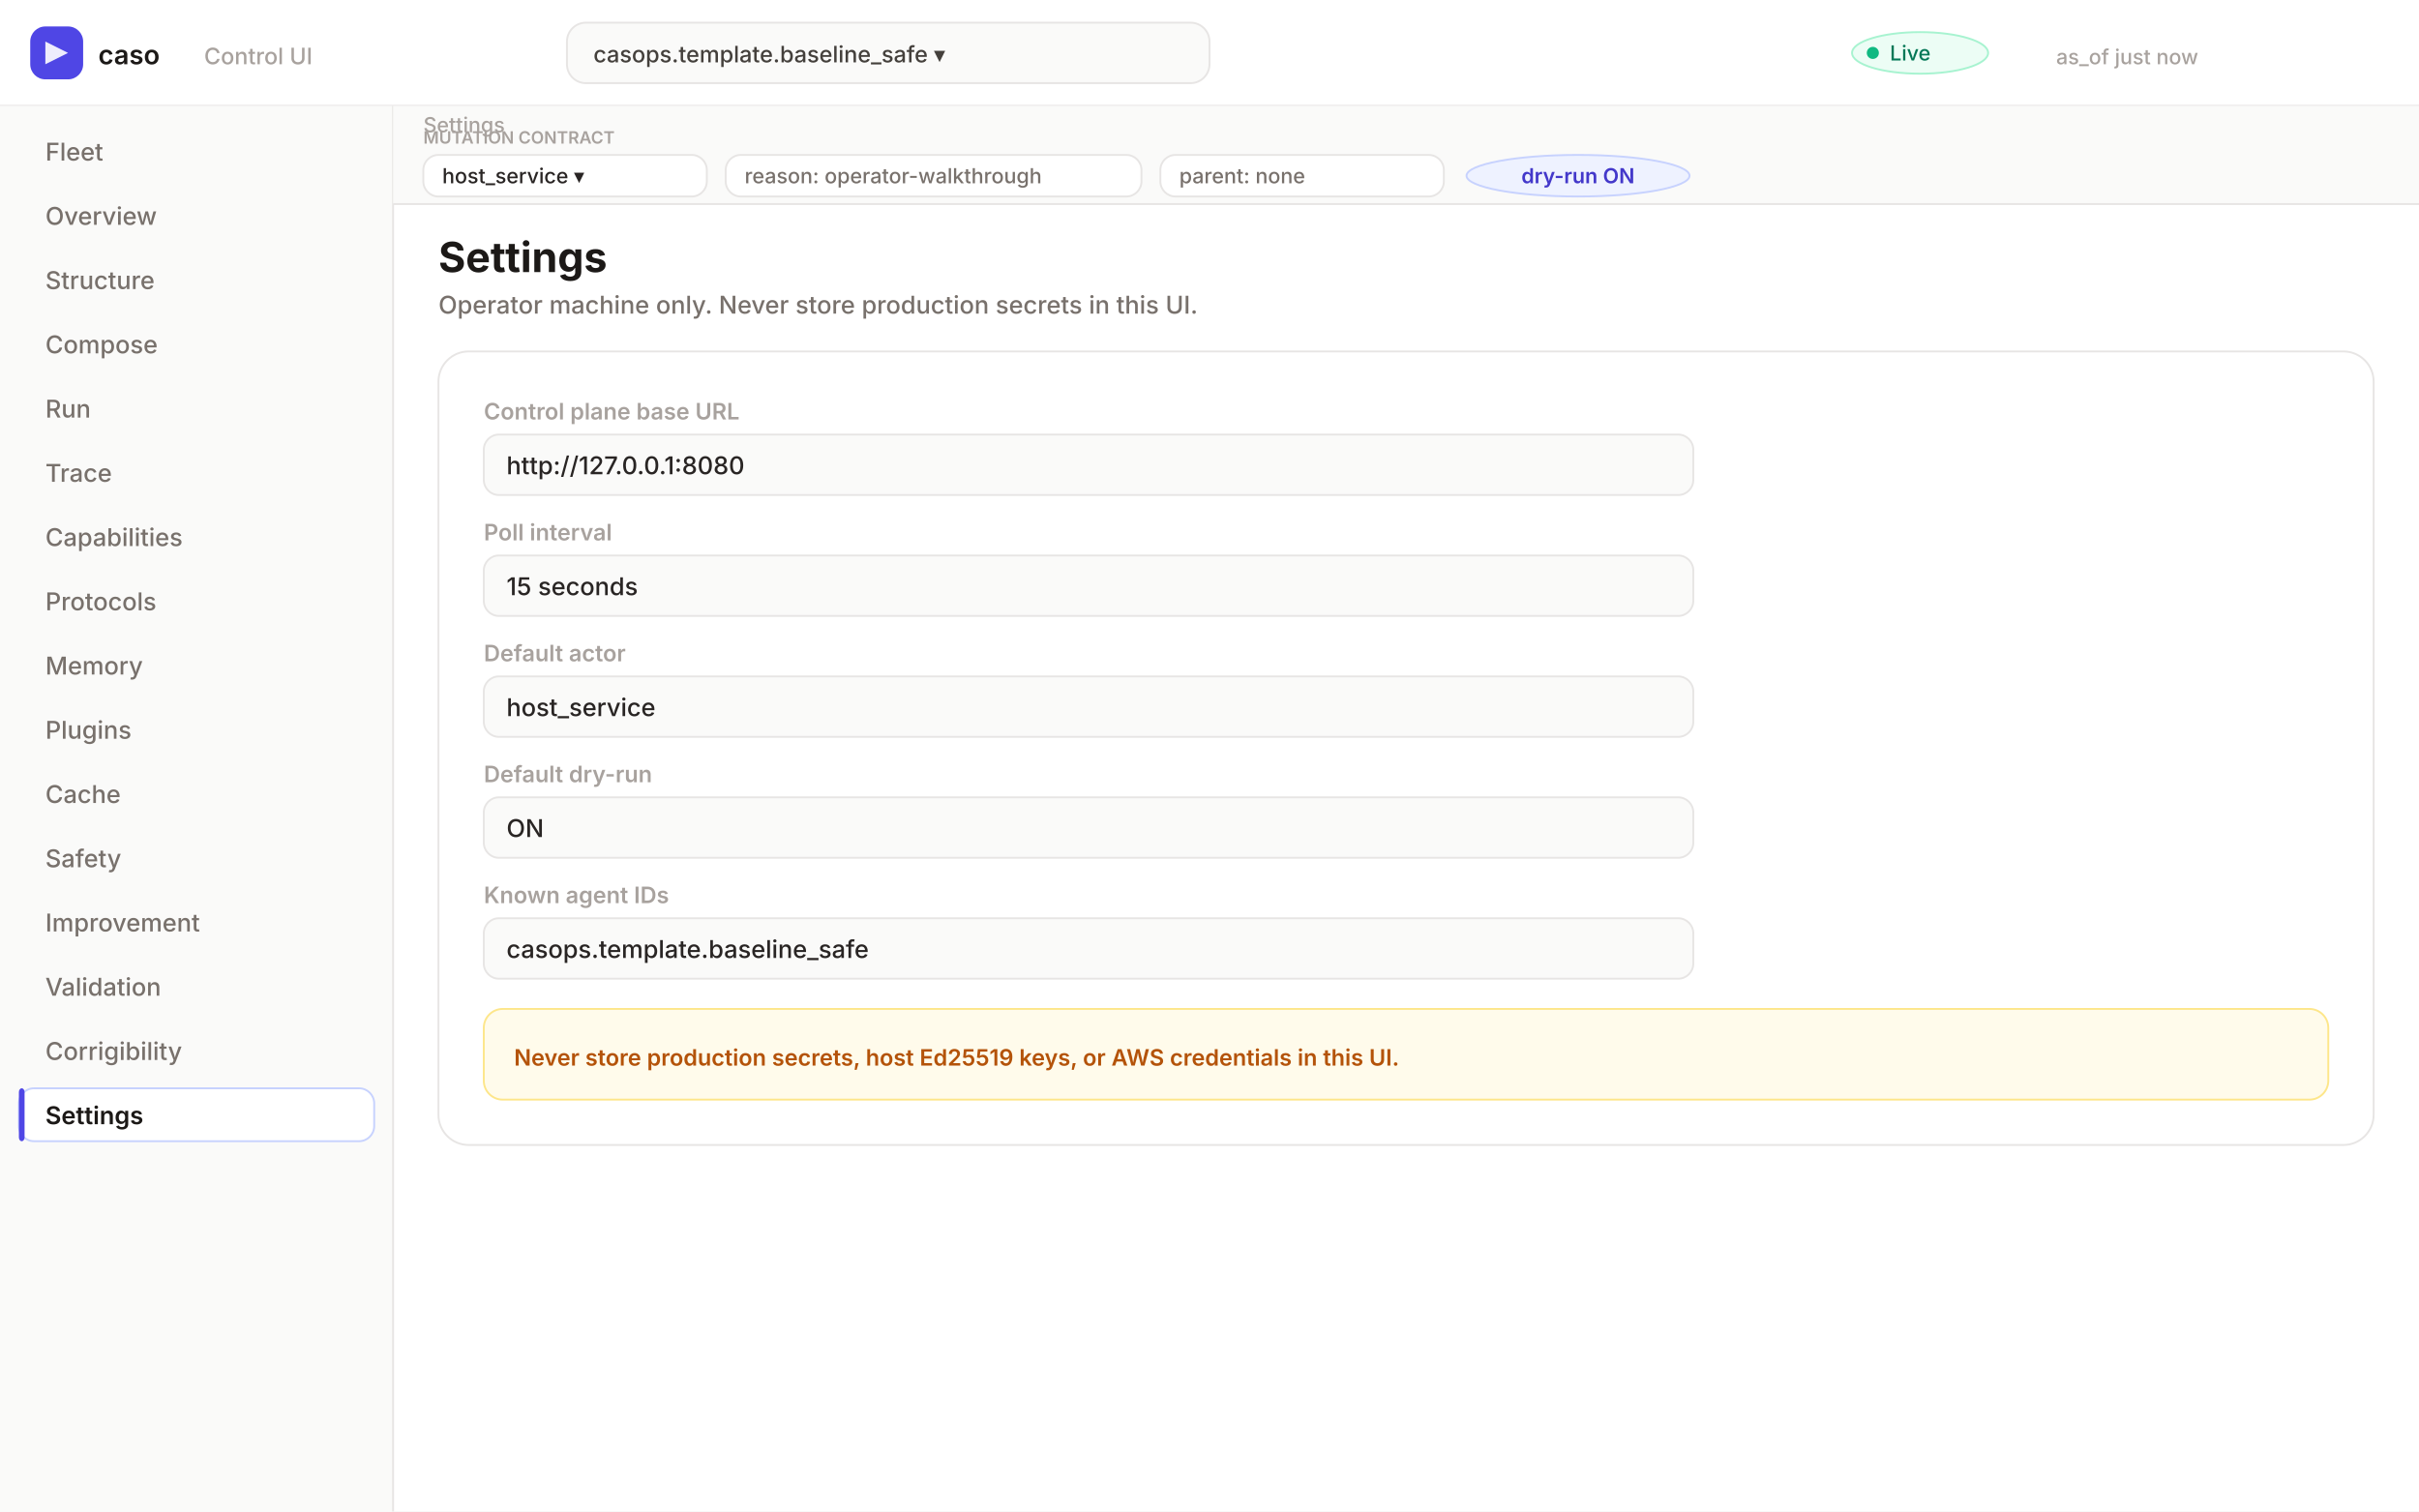
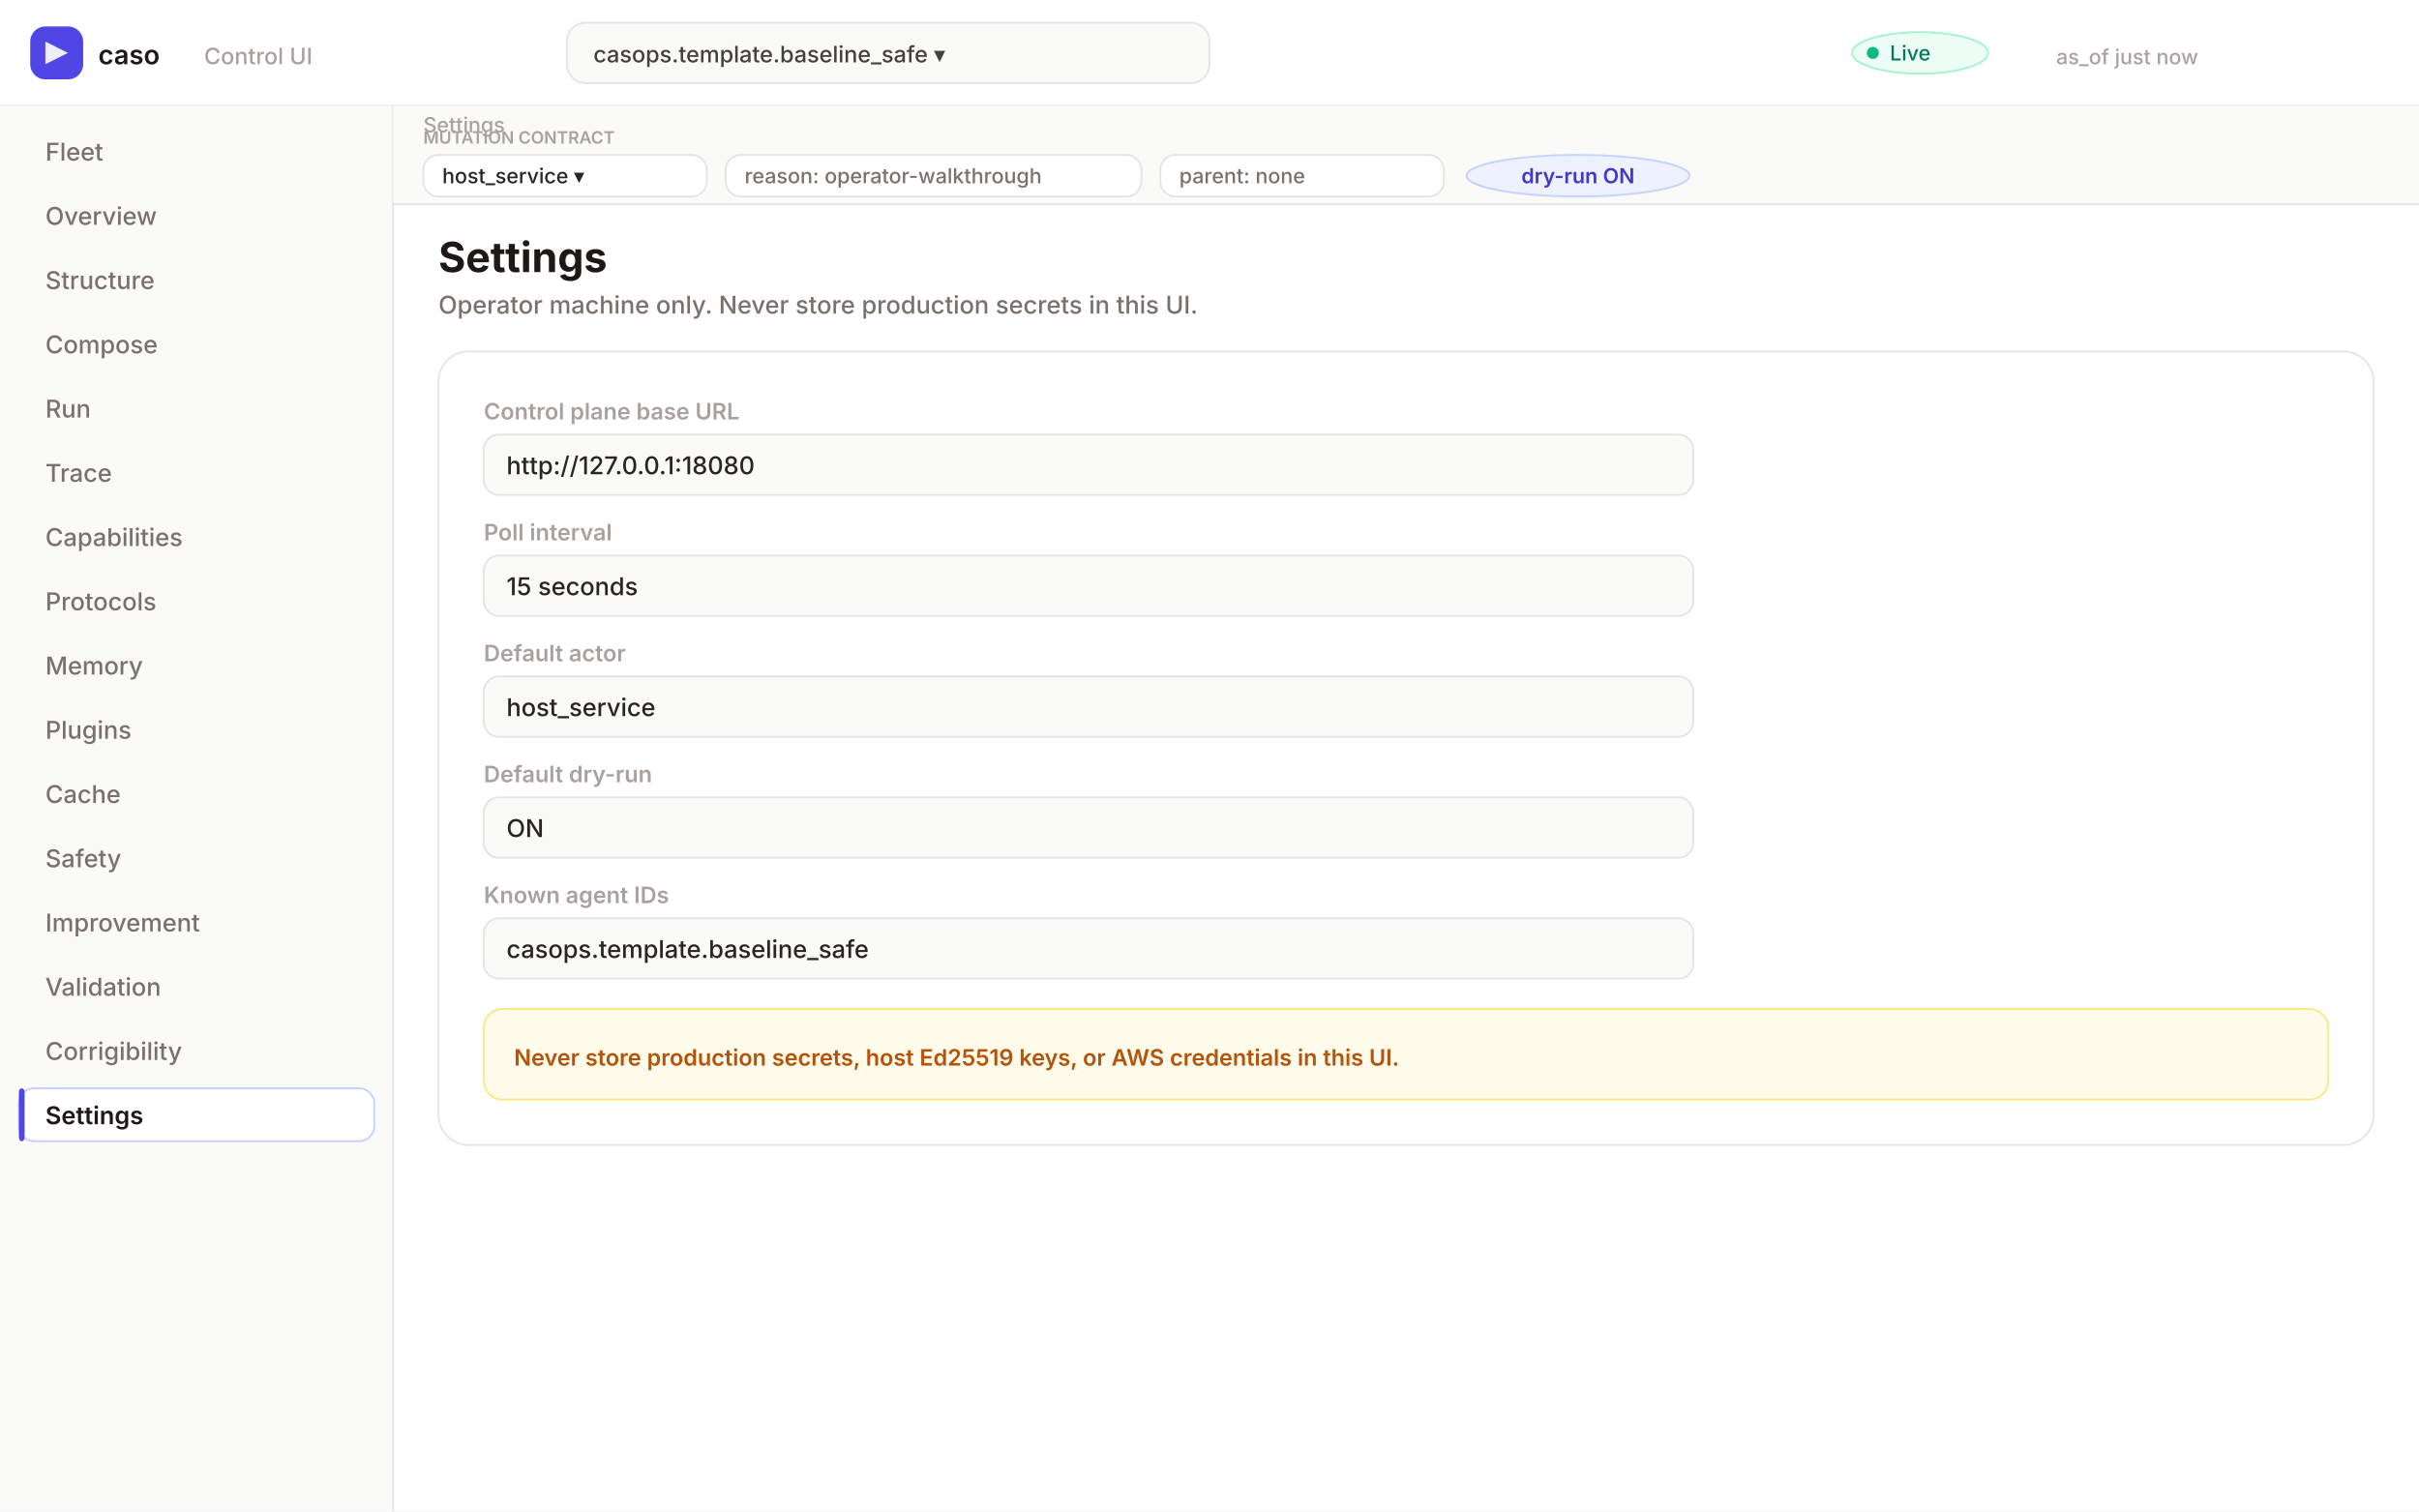
<svg xmlns="http://www.w3.org/2000/svg" viewBox="0 0 1280 800" role="img" aria-labelledby="title desc">
  <defs>
    <style>
      text { font-family: Inter, system-ui, sans-serif; }
      .pulse { animation: p 1.4s ease-in-out infinite; }
      @keyframes p { 0%,100% { opacity:1 } 50% { opacity:.35 } }
    </style>
  </defs>
  <rect width="1280" height="800" fill="#ffffff" />
  <rect x="0" y="0" width="1280" height="56" fill="#ffffff" />
  <line x1="0" y1="56" x2="1280" y2="56" stroke="#e7e5e4" stroke-width="1" />
  <rect x="16.0" y="14.0" width="28.0" height="28.0" rx="8" fill="#4f46e5" />
  <path d="M24 22 L36 28 L24 34 Z" fill="#ffffff" opacity="0.9" />
  <text x="52.0" y="34.0" fill="#1c1917" font-size="14" font-weight="600" font-family="Inter, system-ui, sans-serif" text-anchor="start">caso</text>
  <text x="108.0" y="34.0" fill="#a8a29e" font-size="12" font-weight="500" font-family="Inter, system-ui, sans-serif" text-anchor="start">Control UI</text>
  <rect x="300.0" y="12.0" width="340.0" height="32.0" rx="10" fill="#fafaf9" stroke="#e7e5e4" stroke-width="1" />
  <text x="314.0" y="33.0" fill="#44403c" font-size="12" font-weight="500" font-family="ui-monospace, Consolas, monospace" text-anchor="start">casops.template.baseline_safe ▾</text>
  <rect x="980.0" y="17.0" width="72.0" height="22.0" rx="999" fill="#ecfdf5" stroke="#a7f3d0" stroke-width="1" />
  <circle cx="991" cy="28" r="3.2" fill="#10b981" class="pulse" />
  <text x="1000.0" y="32.0" fill="#047857" font-size="11" font-weight="500" font-family="Inter, system-ui, sans-serif" text-anchor="start">Live</text>
  <text x="1088.0" y="34.0" fill="#a8a29e" font-size="11" font-weight="500" font-family="Inter, system-ui, sans-serif" text-anchor="start">as_of just now</text>
  <rect x="0" y="56" width="208" height="744" fill="#fafaf9" />
  <line x1="208" y1="56" x2="208" y2="800" stroke="#e7e5e4" />
  <text x="24.0" y="85.0" fill="#78716c" font-size="13" font-weight="500" font-family="Inter, system-ui, sans-serif" text-anchor="start">Fleet</text>
  <text x="24.0" y="119.0" fill="#78716c" font-size="13" font-weight="500" font-family="Inter, system-ui, sans-serif" text-anchor="start">Overview</text>
  <text x="24.0" y="153.0" fill="#78716c" font-size="13" font-weight="500" font-family="Inter, system-ui, sans-serif" text-anchor="start">Structure</text>
  <text x="24.0" y="187.0" fill="#78716c" font-size="13" font-weight="500" font-family="Inter, system-ui, sans-serif" text-anchor="start">Compose</text>
  <text x="24.0" y="221.0" fill="#78716c" font-size="13" font-weight="500" font-family="Inter, system-ui, sans-serif" text-anchor="start">Run</text>
  <text x="24.0" y="255.0" fill="#78716c" font-size="13" font-weight="500" font-family="Inter, system-ui, sans-serif" text-anchor="start">Trace</text>
  <text x="24.0" y="289.0" fill="#78716c" font-size="13" font-weight="500" font-family="Inter, system-ui, sans-serif" text-anchor="start">Capabilities</text>
  <text x="24.0" y="323.0" fill="#78716c" font-size="13" font-weight="500" font-family="Inter, system-ui, sans-serif" text-anchor="start">Protocols</text>
  <text x="24.0" y="357.0" fill="#78716c" font-size="13" font-weight="500" font-family="Inter, system-ui, sans-serif" text-anchor="start">Memory</text>
  <text x="24.0" y="391.0" fill="#78716c" font-size="13" font-weight="500" font-family="Inter, system-ui, sans-serif" text-anchor="start">Plugins</text>
  <text x="24.0" y="425.0" fill="#78716c" font-size="13" font-weight="500" font-family="Inter, system-ui, sans-serif" text-anchor="start">Cache</text>
  <text x="24.0" y="459.0" fill="#78716c" font-size="13" font-weight="500" font-family="Inter, system-ui, sans-serif" text-anchor="start">Safety</text>
  <text x="24.0" y="493.0" fill="#78716c" font-size="13" font-weight="500" font-family="Inter, system-ui, sans-serif" text-anchor="start">Improvement</text>
  <text x="24.0" y="527.0" fill="#78716c" font-size="13" font-weight="500" font-family="Inter, system-ui, sans-serif" text-anchor="start">Validation</text>
  <text x="24.0" y="561.0" fill="#78716c" font-size="13" font-weight="500" font-family="Inter, system-ui, sans-serif" text-anchor="start">Corrigibility</text>
  <rect x="10.0" y="576.0" width="188.0" height="28.0" rx="8" fill="#ffffff" stroke="#c7d2fe" stroke-width="1" />
  <rect x="10.0" y="576.0" width="3.0" height="28.0" rx="2" fill="#4f46e5" />
  <text x="24.0" y="595.0" fill="#1c1917" font-size="13" font-weight="600" font-family="Inter, system-ui, sans-serif" text-anchor="start">Settings</text>
  <rect x="208" y="56" width="1072" height="52" fill="#fafaf9" />
  <line x1="208" y1="108" x2="1280" y2="108" stroke="#e7e5e4" />
  <text x="224.0" y="76.0" fill="#a8a29e" font-size="9" font-weight="600" font-family="Inter, system-ui, sans-serif" text-anchor="start">MUTATION CONTRACT</text>
  <rect x="224.0" y="82.0" width="150.0" height="22.0" rx="8" fill="#ffffff" stroke="#e7e5e4" stroke-width="1" />
  <text x="234.0" y="97.0" fill="#292524" font-size="11" font-weight="500" font-family="Inter, system-ui, sans-serif" text-anchor="start">host_service ▾</text>
  <rect x="384.0" y="82.0" width="220.0" height="22.0" rx="8" fill="#ffffff" stroke="#e7e5e4" stroke-width="1" />
  <text x="394.0" y="97.0" fill="#78716c" font-size="11" font-weight="500" font-family="Inter, system-ui, sans-serif" text-anchor="start">reason: operator-walkthrough</text>
  <rect x="614.0" y="82.0" width="150.0" height="22.0" rx="8" fill="#ffffff" stroke="#e7e5e4" stroke-width="1" />
  <text x="624.0" y="97.0" fill="#78716c" font-size="11" font-weight="500" font-family="Inter, system-ui, sans-serif" text-anchor="start">parent: none</text>
  <rect x="776.0" y="82.0" width="118.0" height="22.0" rx="999" fill="#eef2ff" stroke="#c7d2fe" stroke-width="1" />
  <text x="835.0" y="97.0" fill="#4338ca" font-size="11" font-weight="600" font-family="Inter, system-ui, sans-serif" text-anchor="middle">dry-run ON</text>
  <text x="224.0" y="70.0" fill="#a8a29e" font-size="11" font-weight="500" font-family="Inter, system-ui, sans-serif" text-anchor="start">Settings</text>
  <text x="232.0" y="144.0" fill="#1c1917" font-size="22" font-weight="700" font-family="Inter, system-ui, sans-serif" text-anchor="start">Settings</text>
  <text x="232.0" y="166.0" fill="#78716c" font-size="13" font-weight="500" font-family="Inter, system-ui, sans-serif" text-anchor="start">Operator machine only. Never store production secrets in this UI.</text>
  <rect x="232.0" y="186.0" width="1024.0" height="420.0" rx="16" fill="#ffffff" stroke="#e7e5e4" stroke-width="1" />
  <text x="256.0" y="222.0" fill="#a8a29e" font-size="12" font-weight="600" font-family="Inter, system-ui, sans-serif" text-anchor="start">Control plane base URL</text>
  <rect x="256.0" y="230.0" width="640.0" height="32.0" rx="8" fill="#fafaf9" stroke="#e7e5e4" stroke-width="1" />
-   <text x="268.0" y="251.0" fill="#292524" font-size="13" font-weight="500" font-family="Inter, system-ui, sans-serif" text-anchor="start">http://127.0.0.1:8080</text>
+   <text x="268.0" y="251.0" fill="#292524" font-size="13" font-weight="500" font-family="Inter, system-ui, sans-serif" text-anchor="start">http://127.0.0.1:18080</text>
  <text x="256.0" y="286.0" fill="#a8a29e" font-size="12" font-weight="600" font-family="Inter, system-ui, sans-serif" text-anchor="start">Poll interval</text>
  <rect x="256.0" y="294.0" width="640.0" height="32.0" rx="8" fill="#fafaf9" stroke="#e7e5e4" stroke-width="1" />
  <text x="268.0" y="315.0" fill="#292524" font-size="13" font-weight="500" font-family="Inter, system-ui, sans-serif" text-anchor="start">15 seconds</text>
  <text x="256.0" y="350.0" fill="#a8a29e" font-size="12" font-weight="600" font-family="Inter, system-ui, sans-serif" text-anchor="start">Default actor</text>
  <rect x="256.0" y="358.0" width="640.0" height="32.0" rx="8" fill="#fafaf9" stroke="#e7e5e4" stroke-width="1" />
  <text x="268.0" y="379.0" fill="#292524" font-size="13" font-weight="500" font-family="Inter, system-ui, sans-serif" text-anchor="start">host_service</text>
  <text x="256.0" y="414.0" fill="#a8a29e" font-size="12" font-weight="600" font-family="Inter, system-ui, sans-serif" text-anchor="start">Default dry-run</text>
  <rect x="256.0" y="422.0" width="640.0" height="32.0" rx="8" fill="#fafaf9" stroke="#e7e5e4" stroke-width="1" />
  <text x="268.0" y="443.0" fill="#292524" font-size="13" font-weight="500" font-family="Inter, system-ui, sans-serif" text-anchor="start">ON</text>
  <text x="256.0" y="478.0" fill="#a8a29e" font-size="12" font-weight="600" font-family="Inter, system-ui, sans-serif" text-anchor="start">Known agent IDs</text>
  <rect x="256.0" y="486.0" width="640.0" height="32.0" rx="8" fill="#fafaf9" stroke="#e7e5e4" stroke-width="1" />
  <text x="268.0" y="507.0" fill="#292524" font-size="13" font-weight="500" font-family="Inter, system-ui, sans-serif" text-anchor="start">casops.template.baseline_safe</text>
  <rect x="256.0" y="534.0" width="976.0" height="48.0" rx="10" fill="#fffbeb" stroke="#fde68a" stroke-width="1" />
  <text x="272.0" y="564.0" fill="#b45309" font-size="12" font-weight="600" font-family="Inter, system-ui, sans-serif" text-anchor="start">Never store production secrets, host Ed25519 keys, or AWS credentials in this UI.</text>
</svg>
